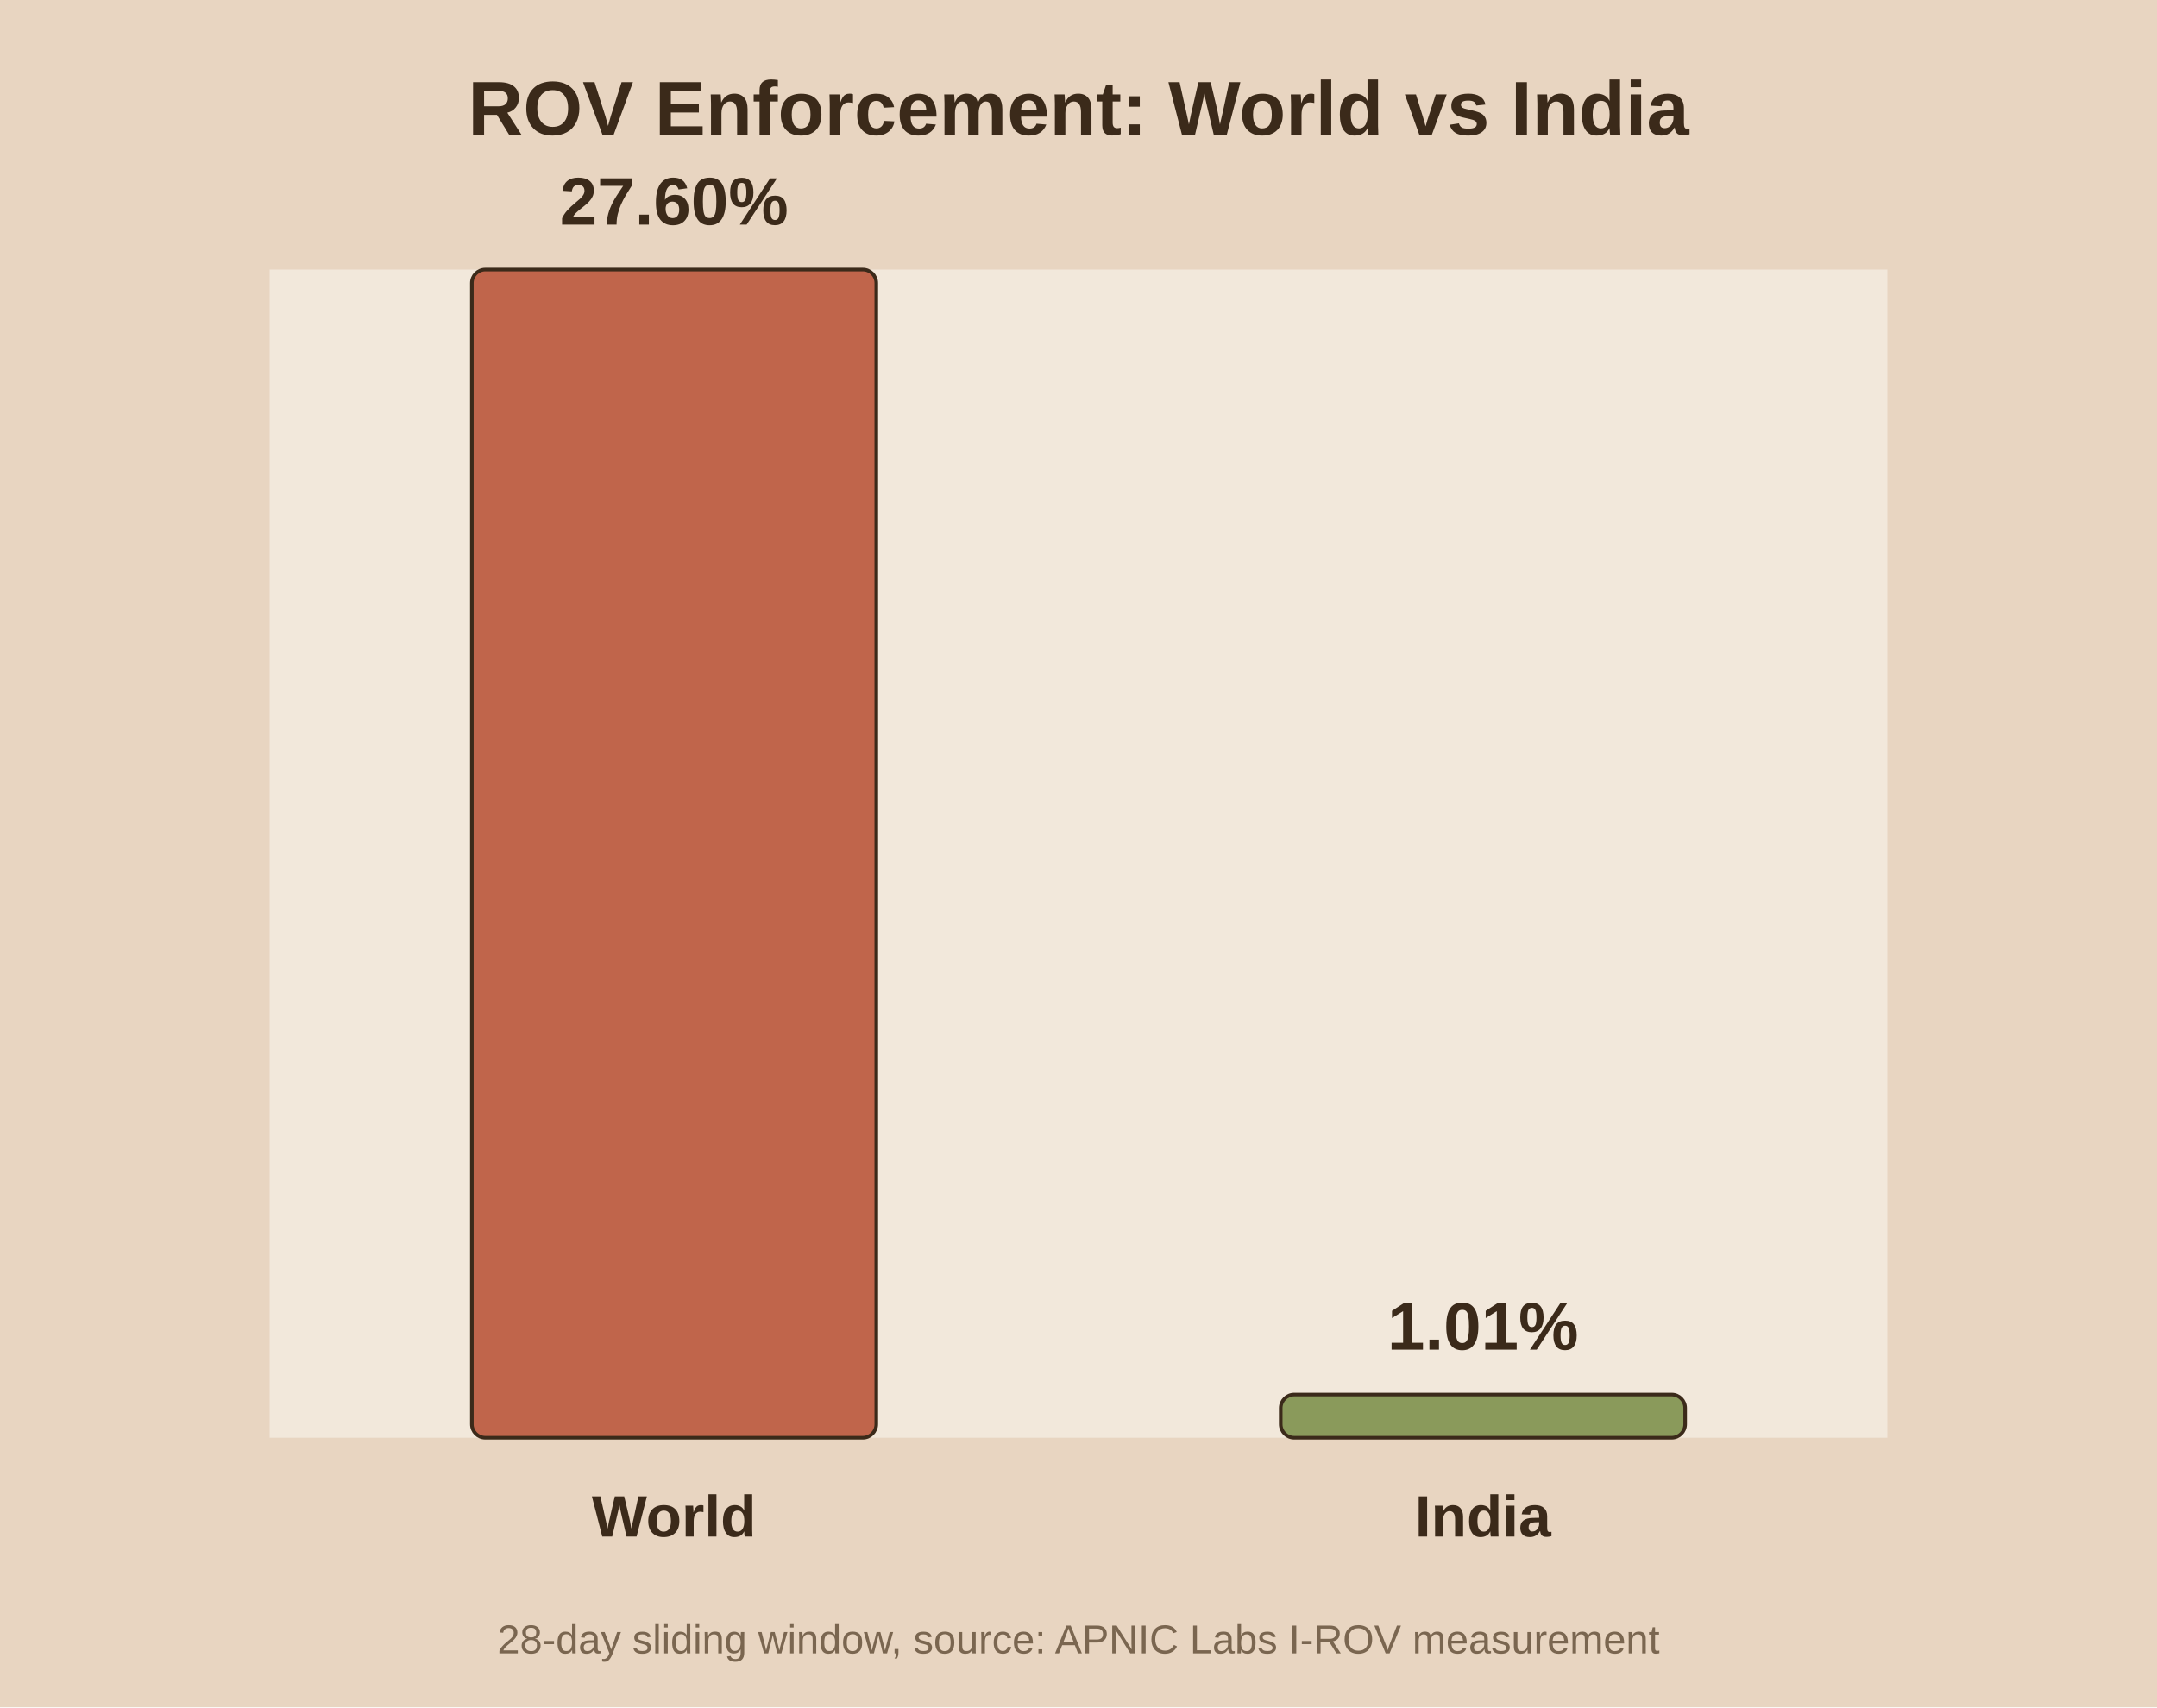
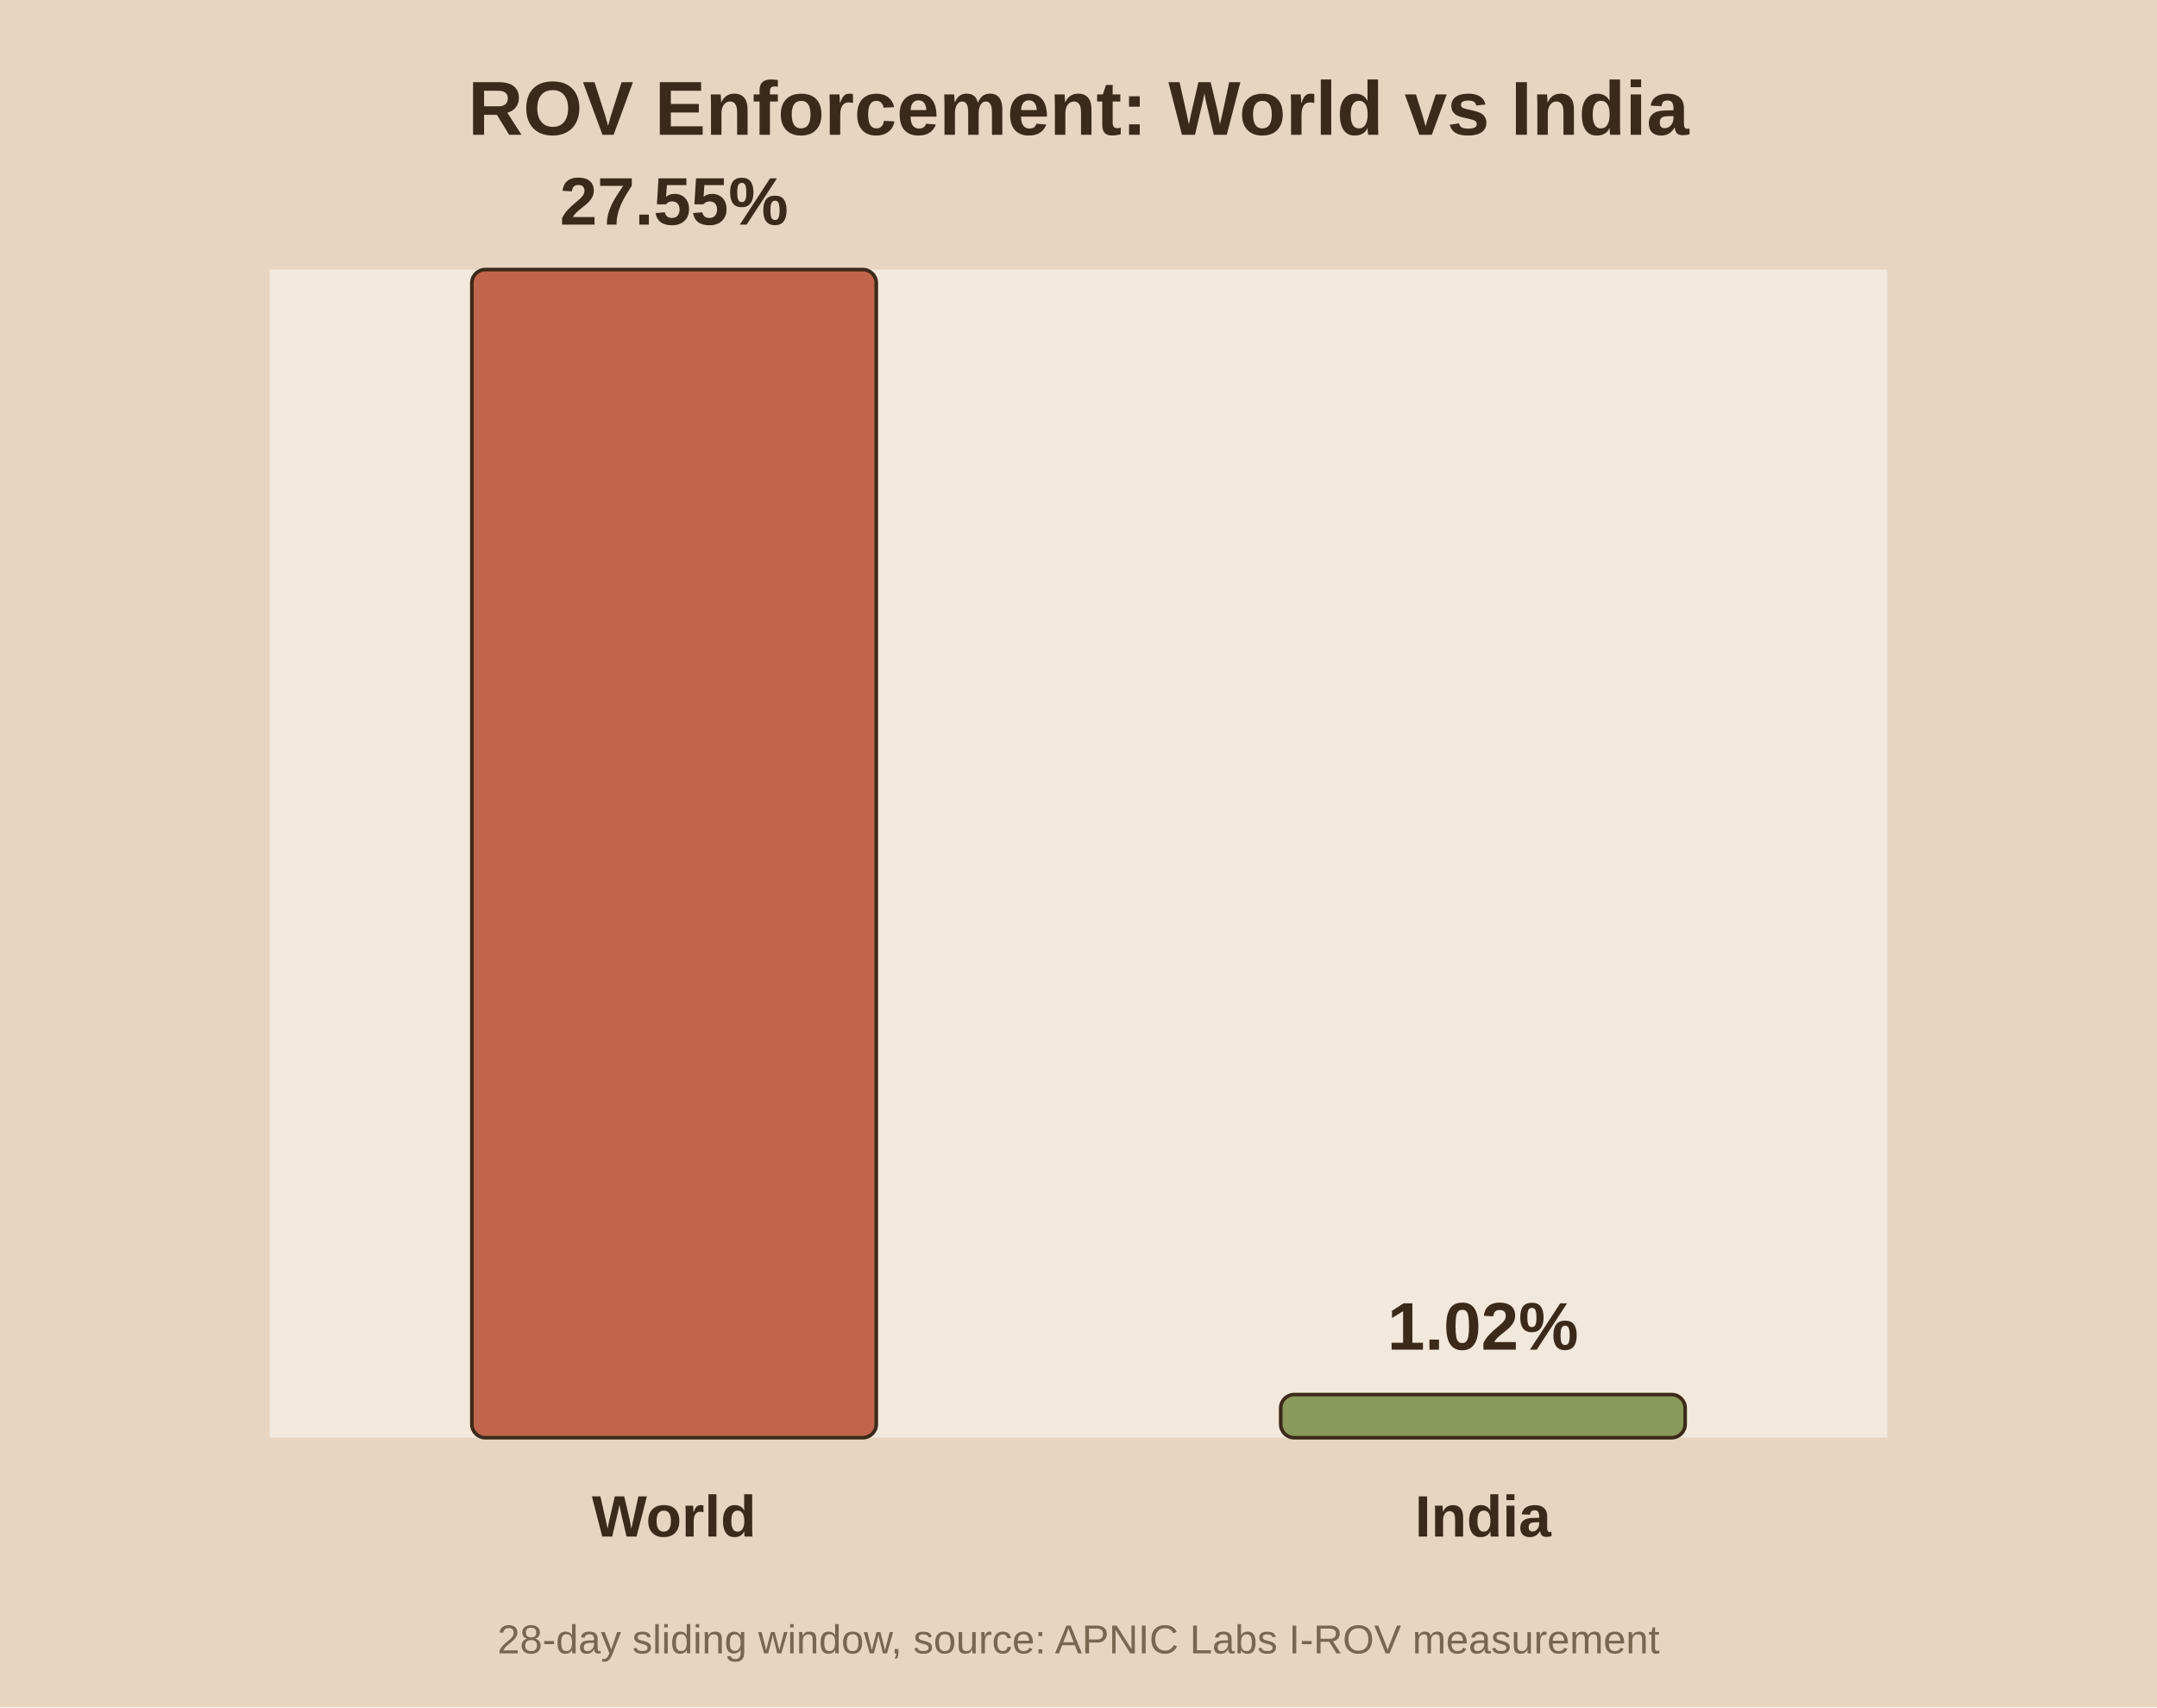
<svg xmlns="http://www.w3.org/2000/svg" viewBox="0 0 480 380">
  <rect width="480" height="380" fill="#e8d5c1" />
  <rect x="60" y="60" width="360" height="260" fill="#f2e8db" />
  <text x="240.0" y="30" text-anchor="middle" font-family="Arial" font-size="17" font-weight="bold" fill="#3b2a1a">ROV Enforcement: World vs India</text>
  <rect x="105.0" y="60.0" width="90.0" height="260.0" fill="#c0654b" stroke="#3b2a1a" stroke-width="0.8" rx="3" />
-   <text x="150.0" y="50.0" text-anchor="middle" font-family="Arial" font-size="15" font-weight="bold" fill="#3b2a1a">27.60%</text>
+   <text x="150.0" y="50.0" text-anchor="middle" font-family="Arial" font-size="15" font-weight="bold" fill="#3b2a1a">27.55%</text>
  <text x="150.0" y="342.0" text-anchor="middle" font-family="Arial" font-size="13" font-weight="bold" fill="#3b2a1a">World</text>
  <rect x="285.0" y="310.4" width="90.0" height="9.6" fill="#8a9a5b" stroke="#3b2a1a" stroke-width="0.8" rx="3" />
-   <text x="330.0" y="300.4" text-anchor="middle" font-family="Arial" font-size="15" font-weight="bold" fill="#3b2a1a">1.01%</text>
+   <text x="330.0" y="300.4" text-anchor="middle" font-family="Arial" font-size="15" font-weight="bold" fill="#3b2a1a">1.02%</text>
  <text x="330.0" y="342.0" text-anchor="middle" font-family="Arial" font-size="13" font-weight="bold" fill="#3b2a1a">India</text>
  <text x="240.0" y="368" text-anchor="middle" font-family="Arial" font-size="9" fill="#7a6650">28-day sliding window, source: APNIC Labs I-ROV measurement</text>
</svg>
